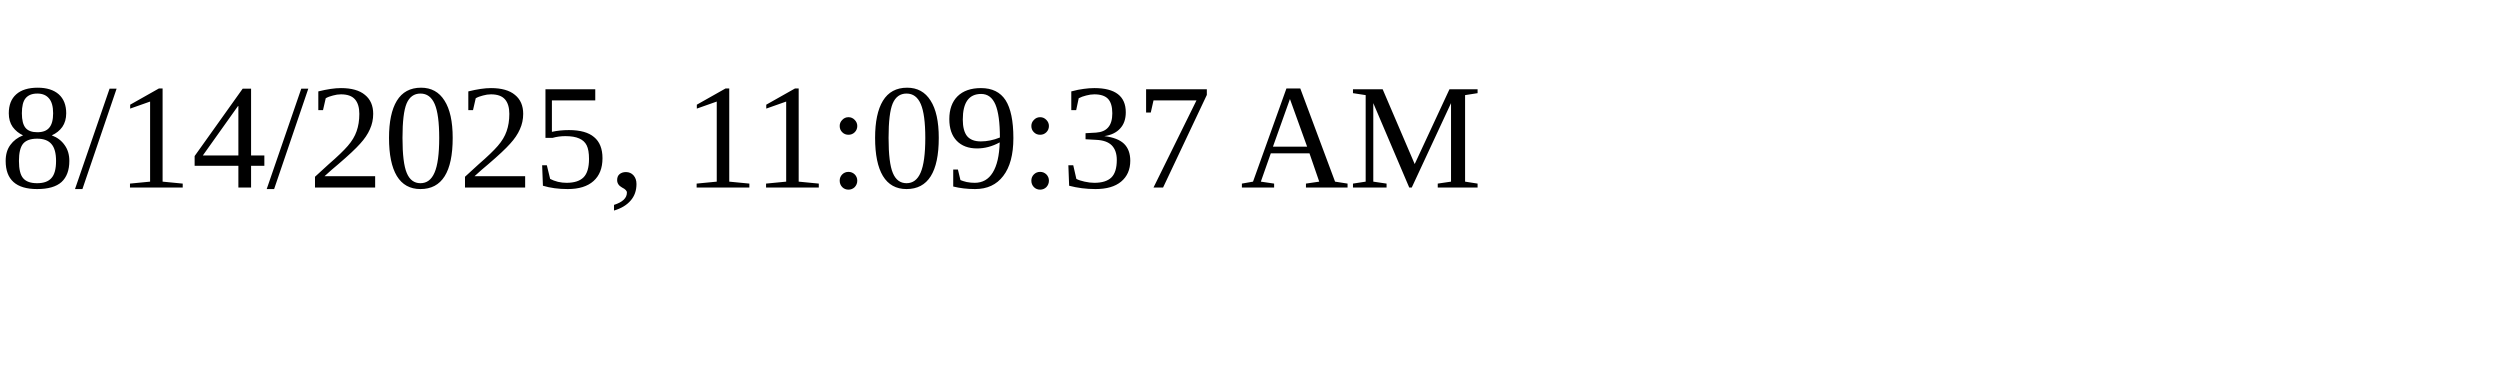
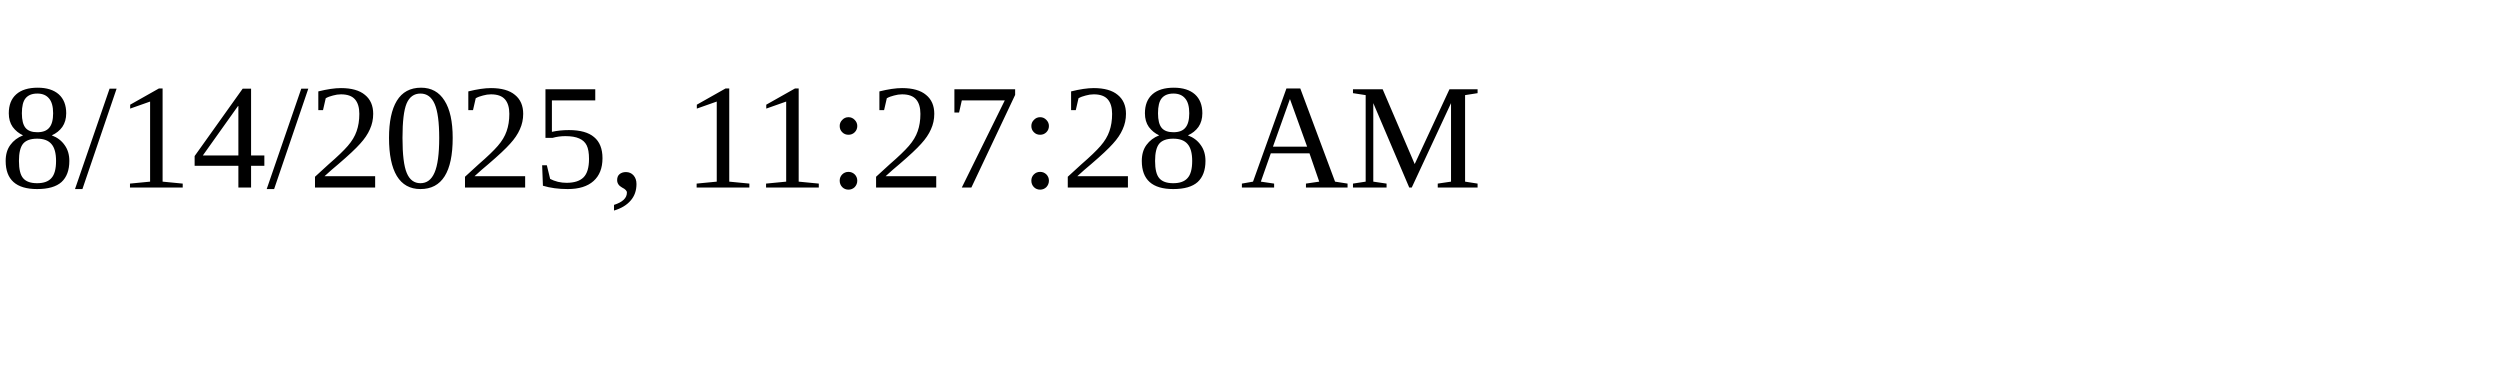
<svg xmlns="http://www.w3.org/2000/svg" height="30" width="200">
-   <text x="0" y="15">8/14/2025, 11:09:37 AM</text>
+   <text x="0" y="15">8/14/2025, 11:27:28 AM</text>
</svg>
